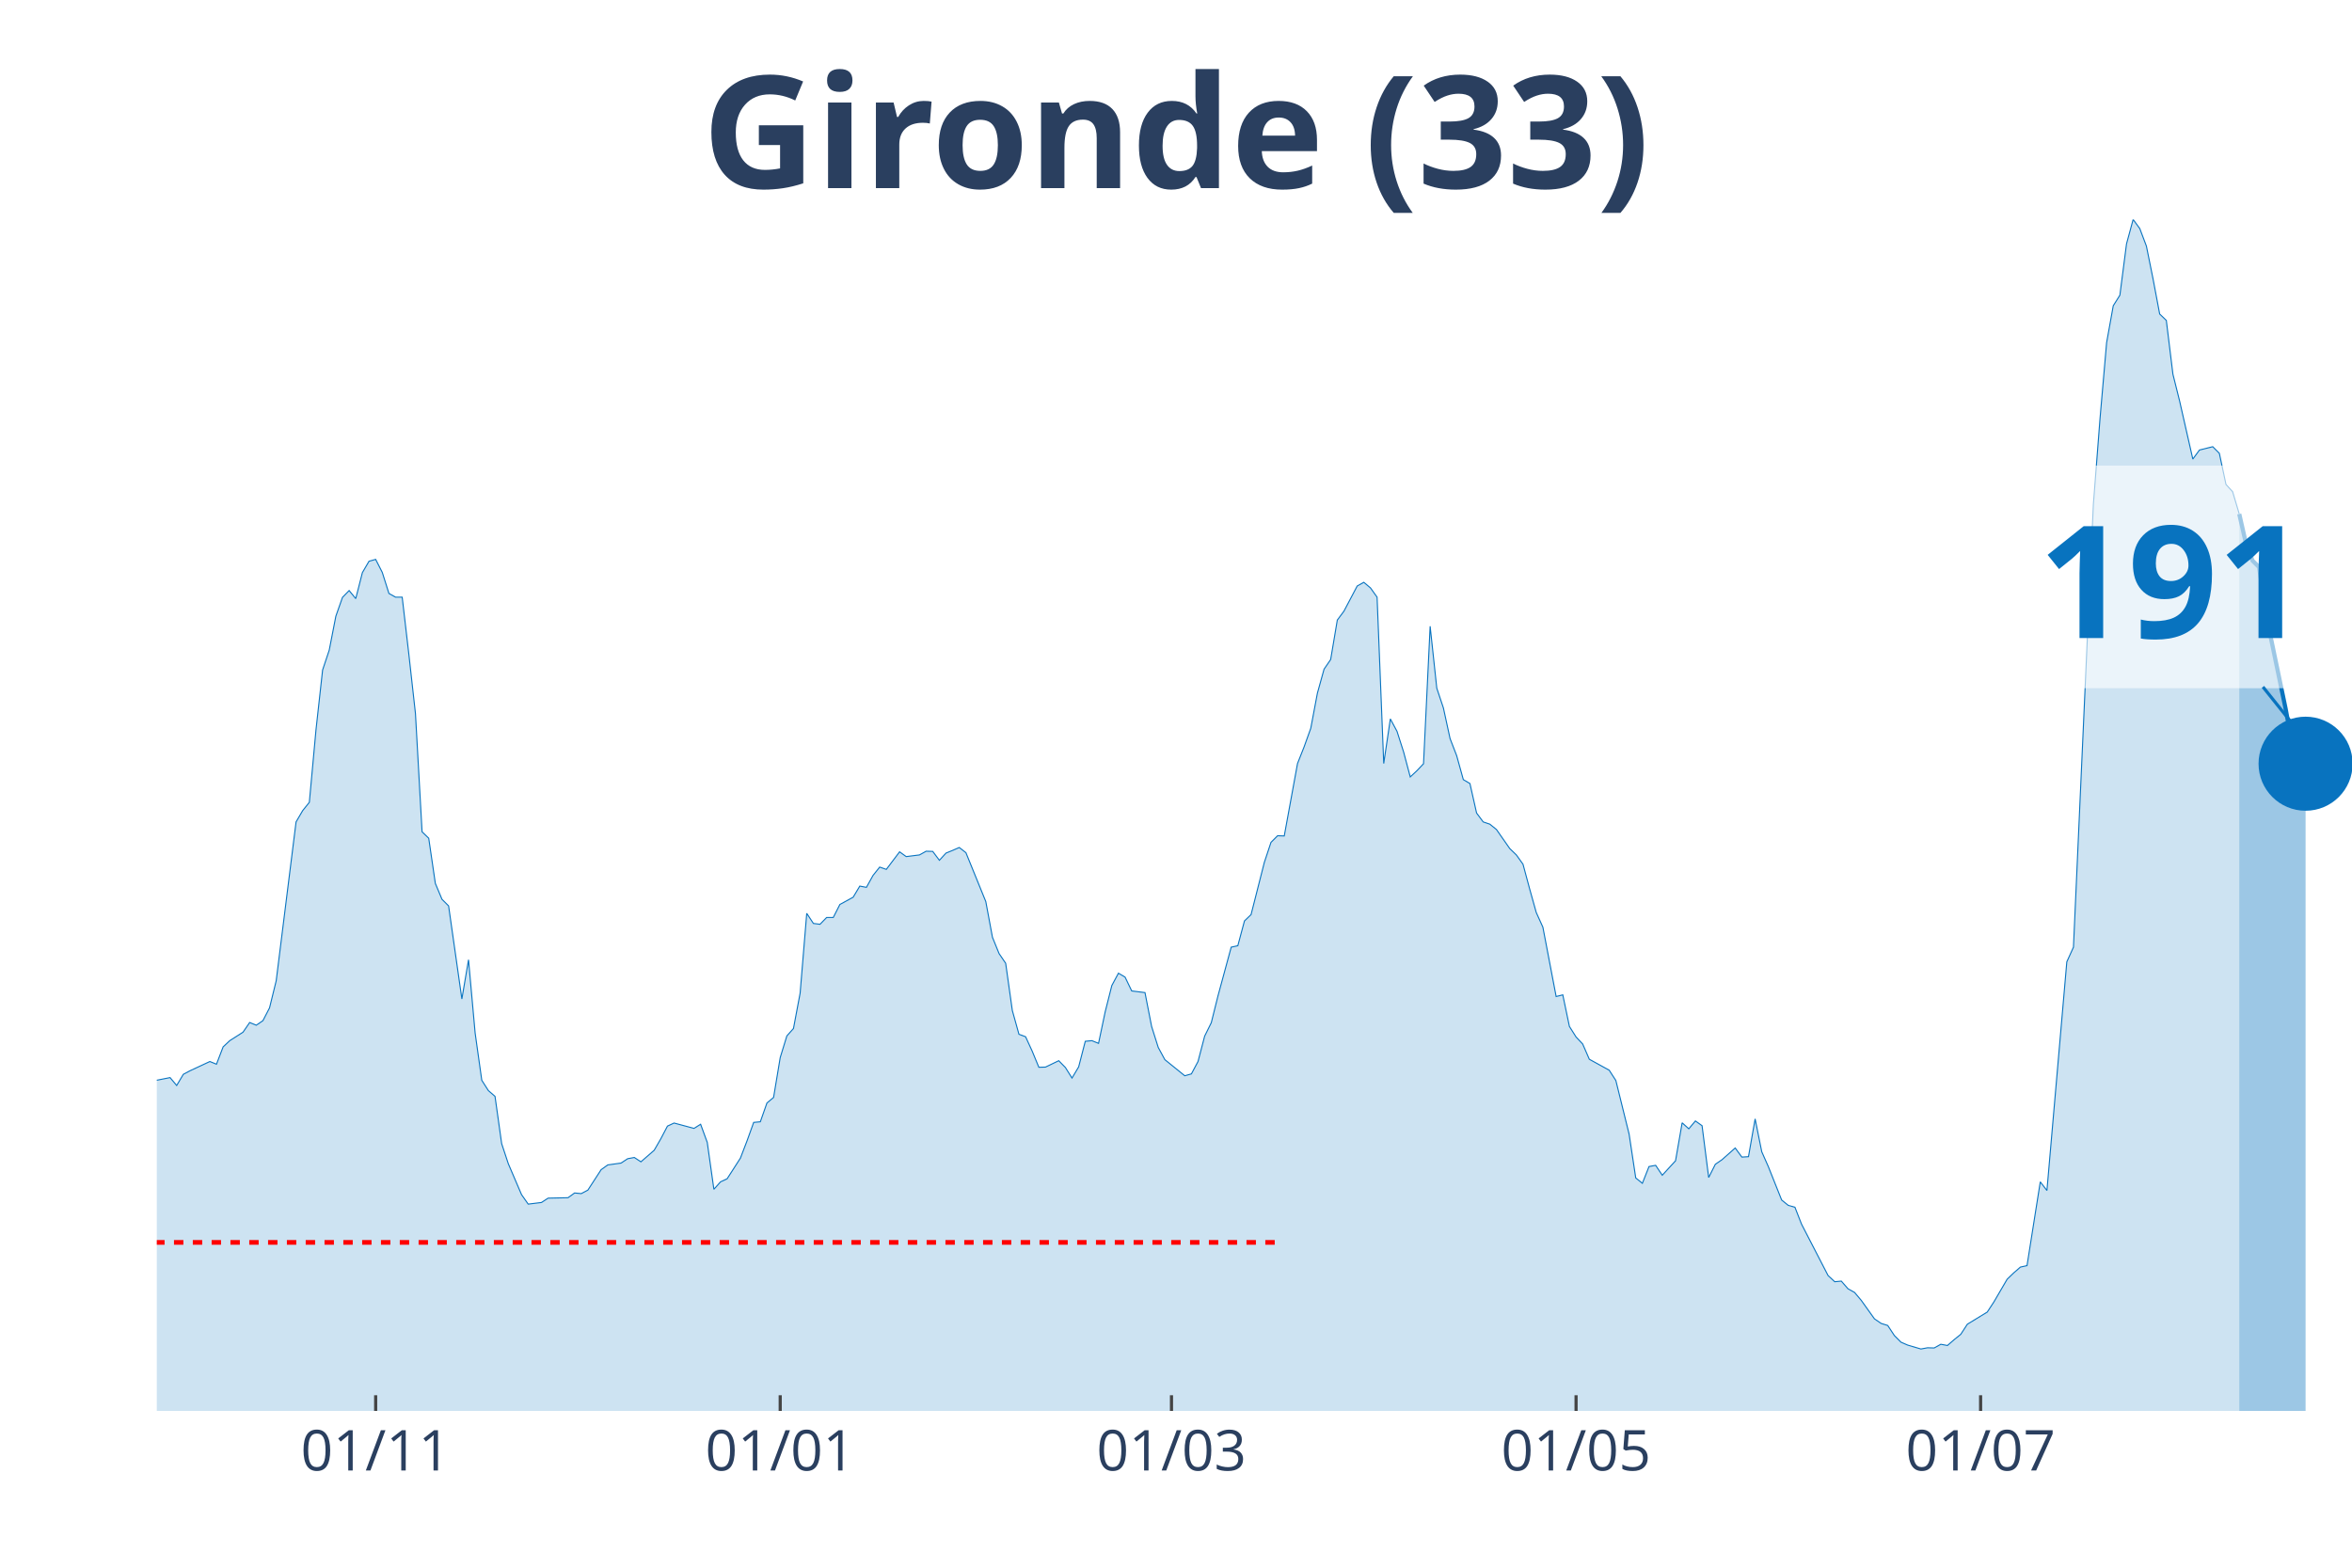
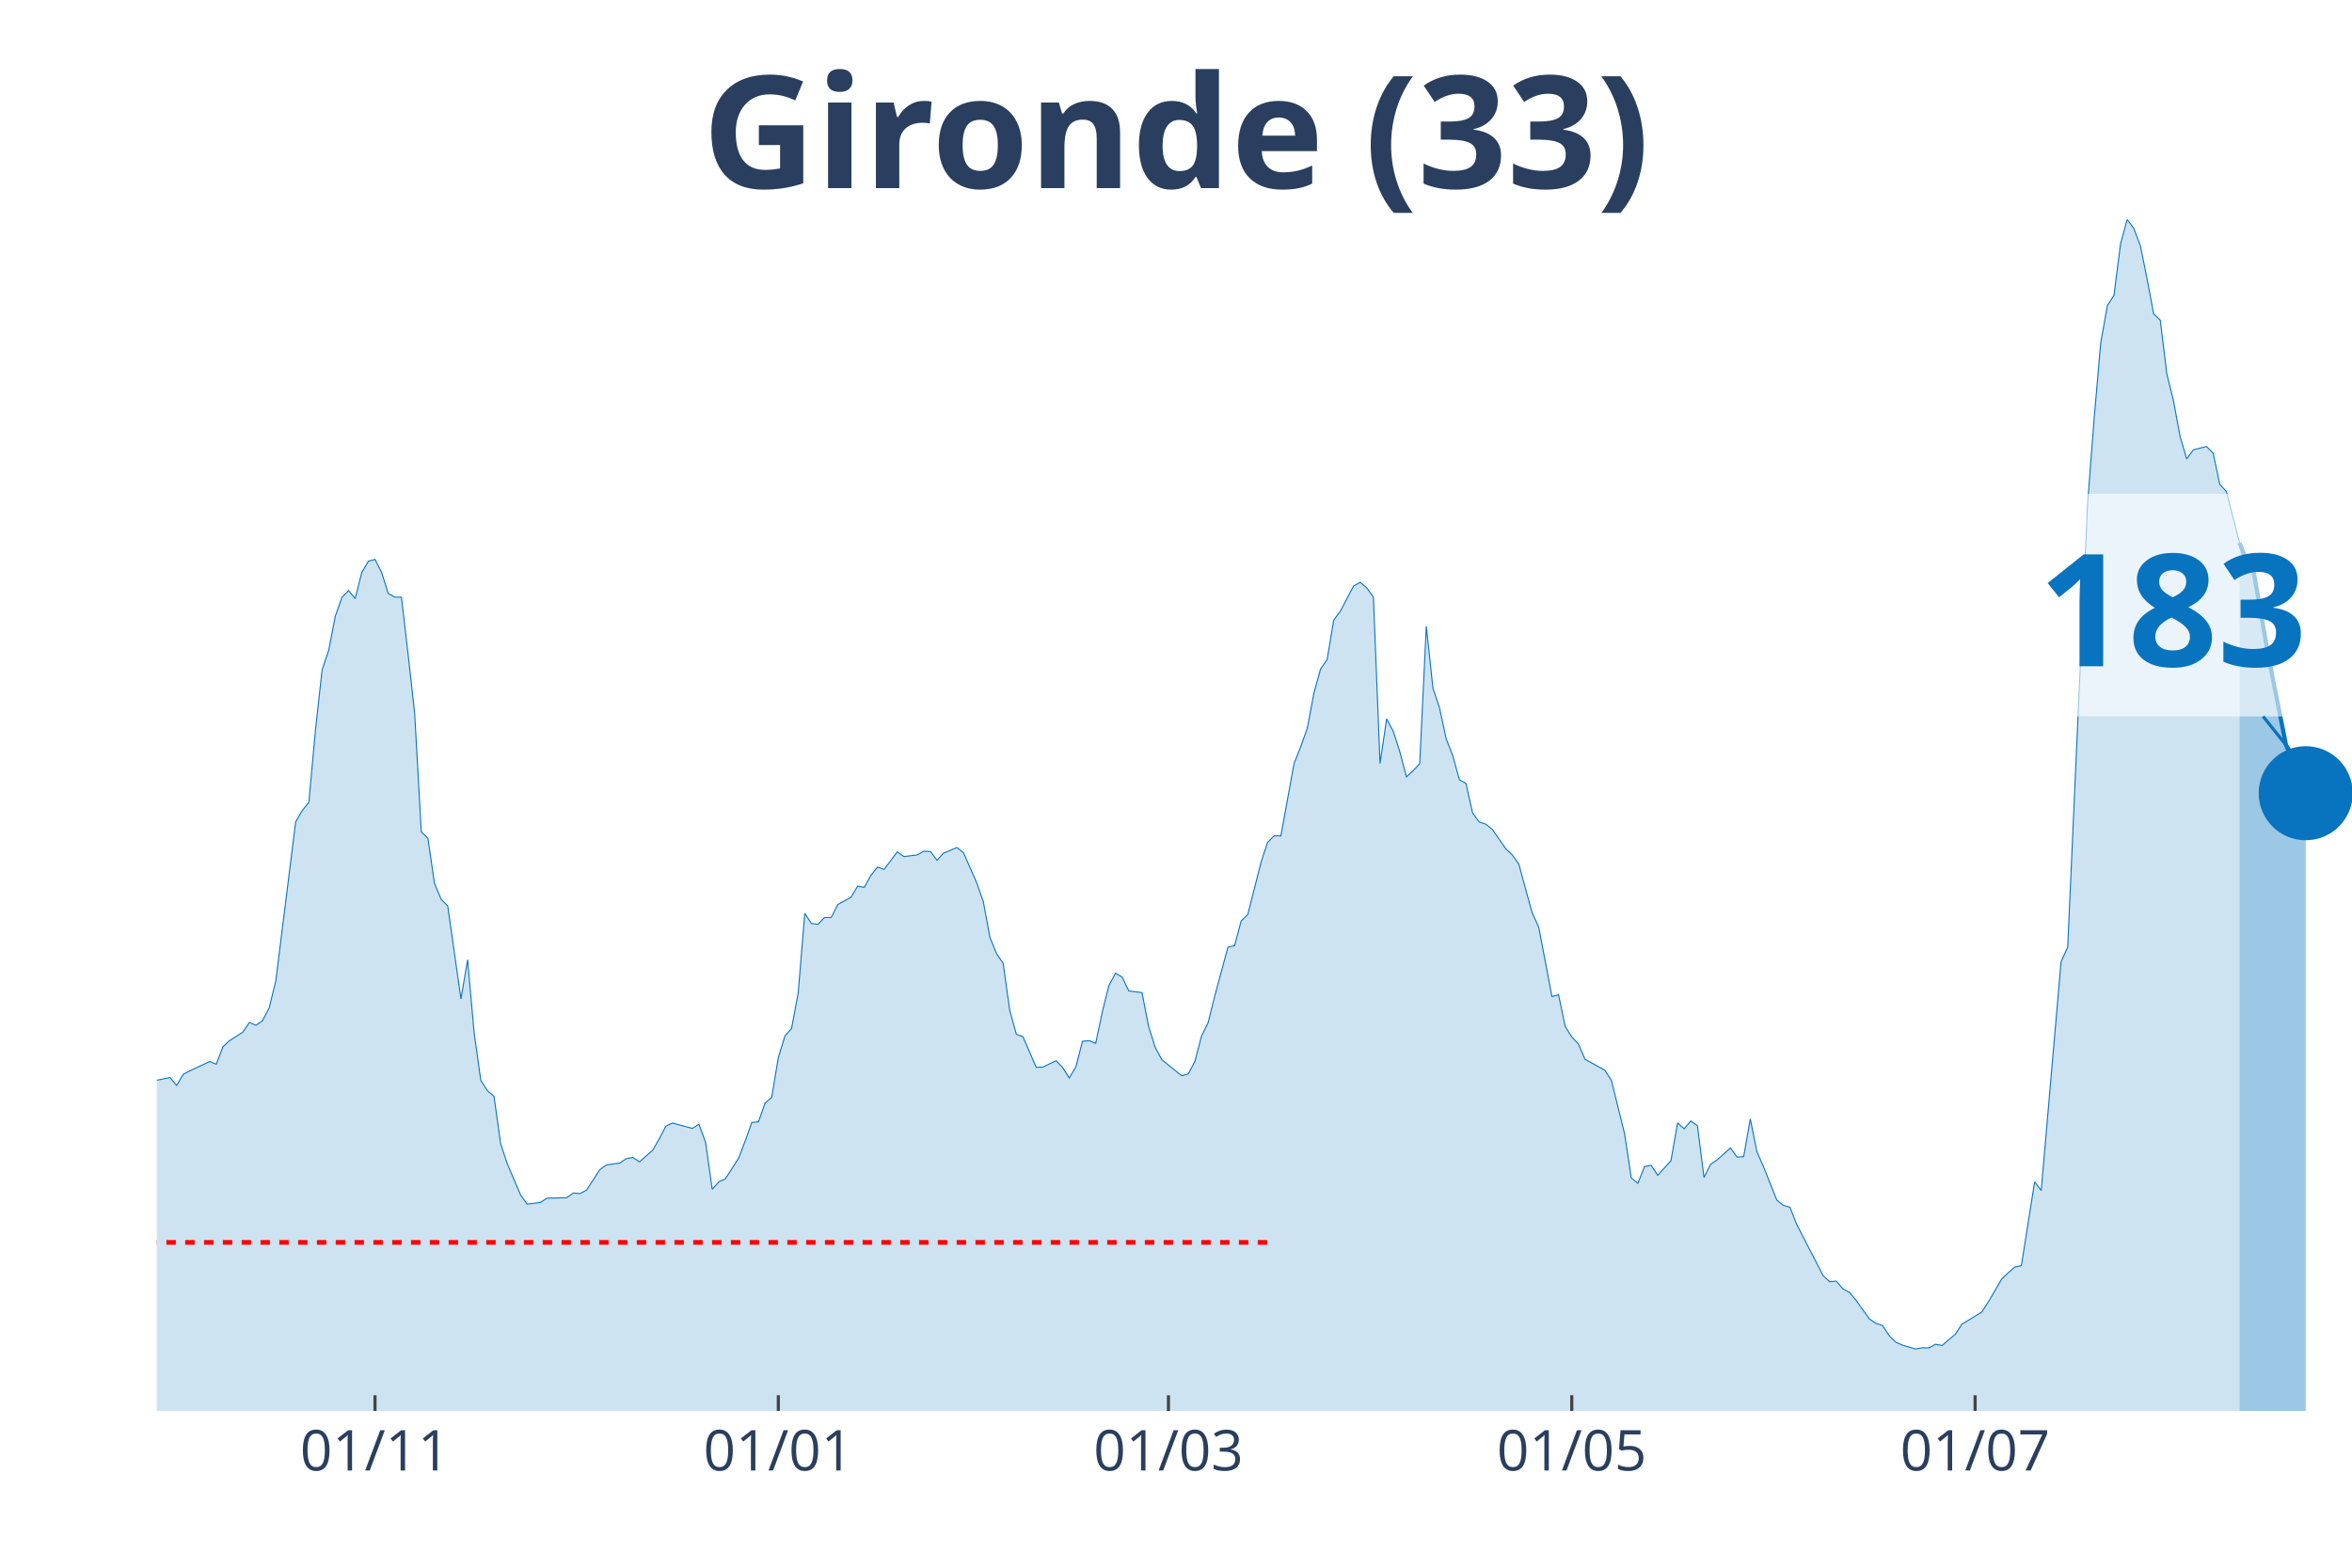
<svg xmlns="http://www.w3.org/2000/svg" class="main-svg" width="1125" height="750" style="" viewBox="0 0 750 500">
  <rect x="0" y="0" width="750" height="500" style="fill: rgb(0, 0, 0); fill-opacity: 0;" />
-   <defs id="defs-d71579">
+   <defs id="defs-efc5aa">
    <g class="clips">
-       <clipPath id="clipd71579xyplot" class="plotclip">
+       <clipPath id="clipefc5aaxyplot" class="plotclip">
        <rect width="700" height="380" />
      </clipPath>
-       <clipPath class="axesclip" id="clipd71579x">
+       <clipPath class="axesclip" id="clipefc5aax">
        <rect x="50" y="0" width="700" height="500" />
      </clipPath>
-       <clipPath class="axesclip" id="clipd71579y">
+       <clipPath class="axesclip" id="clipefc5aay">
        <rect x="0" y="70" width="750" height="380" />
      </clipPath>
-       <clipPath class="axesclip" id="clipd71579xy">
+       <clipPath class="axesclip" id="clipefc5aaxy">
        <rect x="50" y="70" width="700" height="380" />
      </clipPath>
    </g>
    <g class="gradients" />
  </defs>
  <g class="bglayer">
    <rect class="bg" x="50" y="70" width="700" height="380" style="fill: rgb(0, 0, 0); fill-opacity: 0; stroke-width: 0;" />
  </g>
  <g class="layer-below">
    <g class="imagelayer" />
    <g class="shapelayer" />
  </g>
  <g class="cartesianlayer">
    <g class="subplot xy">
      <g class="layer-subplot">
        <g class="shapelayer" />
        <g class="imagelayer" />
      </g>
      <g class="gridlayer">
        <g class="x">
-           <path class="xgrid crisp" transform="translate(119.79,0)" d="M0,70v380" style="stroke: rgb(255, 255, 255); stroke-opacity: 1; stroke-width: 1px;" />
-           <path class="xgrid crisp" transform="translate(248.79,0)" d="M0,70v380" style="stroke: rgb(255, 255, 255); stroke-opacity: 1; stroke-width: 1px;" />
-           <path class="xgrid crisp" transform="translate(373.56,0)" d="M0,70v380" style="stroke: rgb(255, 255, 255); stroke-opacity: 1; stroke-width: 1px;" />
-           <path class="xgrid crisp" transform="translate(502.57,0)" d="M0,70v380" style="stroke: rgb(255, 255, 255); stroke-opacity: 1; stroke-width: 1px;" />
-           <path class="xgrid crisp" transform="translate(631.57,0)" d="M0,70v380" style="stroke: rgb(255, 255, 255); stroke-opacity: 1; stroke-width: 1px;" />
+           <path class="xgrid crisp" transform="translate(119.58,0)" d="M0,70v380" style="stroke: rgb(255, 255, 255); stroke-opacity: 1; stroke-width: 1px;" />
+           <path class="xgrid crisp" transform="translate(248.19,0)" d="M0,70v380" style="stroke: rgb(255, 255, 255); stroke-opacity: 1; stroke-width: 1px;" />
+           <path class="xgrid crisp" transform="translate(372.59,0)" d="M0,70v380" style="stroke: rgb(255, 255, 255); stroke-opacity: 1; stroke-width: 1px;" />
+           <path class="xgrid crisp" transform="translate(501.2,0)" d="M0,70v380" style="stroke: rgb(255, 255, 255); stroke-opacity: 1; stroke-width: 1px;" />
+           <path class="xgrid crisp" transform="translate(629.82,0)" d="M0,70v380" style="stroke: rgb(255, 255, 255); stroke-opacity: 1; stroke-width: 1px;" />
        </g>
        <g class="y" />
      </g>
      <g class="zerolinelayer" />
      <path class="xlines-below" />
      <path class="ylines-below" />
      <g class="overlines-below" />
      <g class="xaxislayer-below" />
      <g class="yaxislayer-below" />
      <g class="overaxes-below" />
-       <g class="plot" transform="translate(50, 70)" clip-path="url('#clipd71579xyplot')">
+       <g class="plot" transform="translate(50, 70)" clip-path="url('#clipefc5aaxyplot')">
        <g class="scatterlayer mlayer">
-           <g class="trace scatter trace8fd8c3" style="stroke-miterlimit: 2;">
+           <g class="trace scatter traceb7f449" style="stroke-miterlimit: 2;">
            <g class="fills">
              <g>
-                 <path class="js-fill" d="M664.05,380L-287.61,380L-287.61,378.29L-251.66,379.21L-249.55,379.41L-179.76,377.43L-177.64,376.77L-160.73,374.47L-158.61,374.08L-150.15,372.04L-148.04,371.57L-135.35,373.62L-133.23,375.19L-122.66,374.47L-120.54,373.02L-116.31,372.1L-114.2,371.77L-97.28,353.28L-95.17,343.34L-78.25,279.62L-76.13,260.33L-74.02,247.96L-71.9,245.13L-69.79,244.47L-67.67,229.13L-63.44,199.71L-61.33,198.79L-59.21,191.55L-57.1,193.32L-54.98,192.99L-52.87,190.1L-48.64,209.39L-46.53,212.22L-44.41,219.72L-42.3,221.3L-40.18,223.47L-38.07,228.61L-35.95,223.27L-33.84,224.46L-31.72,227.29L-29.61,227.09L-27.49,225.91L-25.38,227.62L-23.26,233.41L-21.15,245.59L-19.03,251.97L-16.92,261.32L-14.8,267.18L-12.69,269.35L-8.46,271.26L-6.34,274.88L-4.23,276.99L-2.11,274.95L4.23,273.69L6.34,276.2L8.46,272.64L10.57,271.52L16.92,268.56L19.03,269.42L21.15,263.89L23.26,261.91L27.49,259.21L29.61,256.12L31.72,256.98L33.84,255.53L35.95,251.45L38.07,242.82L44.41,192.14L46.53,188.52L48.64,185.89L50.76,162.78L52.87,143.69L54.98,137.37L57.1,126.51L59.21,120.52L61.33,118.35L63.44,120.92L65.56,112.62L67.67,109L69.79,108.41L71.9,112.56L74.02,119.27L76.13,120.46L78.25,120.46L80.36,138.56L82.48,157.58L84.59,195.3L86.71,197.34L88.82,211.75L90.94,216.82L93.05,218.93L97.28,248.62L99.4,236.11L101.51,259.48L103.63,274.55L105.74,277.84L107.85,279.68L109.97,294.76L112.08,301.14L116.31,311.02L118.43,314.04L122.66,313.52L124.77,312.14L131.12,312L133.23,310.49L135.35,310.69L137.46,309.57L141.69,303.05L143.81,301.54L148.04,300.95L150.15,299.56L152.27,299.17L154.38,300.55L158.61,296.86L160.73,293.18L162.84,289.16L164.95,288.18L171.3,289.89L173.41,288.57L175.53,294.36L177.64,309.31L179.76,306.94L181.87,305.95L186.1,299.37L188.22,293.84L190.33,287.98L192.45,287.78L194.56,281.79L196.68,280.01L198.79,267.31L200.91,260.4L203.02,258.03L205.14,246.77L207.25,221.3L209.37,224.52L211.48,224.79L213.6,222.62L215.71,222.62L217.82,218.47L222.05,216.16L224.17,212.61L226.28,213.01L228.4,209.19L230.51,206.55L232.63,207.28L236.86,201.68L238.97,203.2L243.2,202.67L245.32,201.49L247.43,201.55L249.55,204.38L251.66,202.08L253.78,201.22L255.89,200.3L258.01,201.95L264.35,217.55L266.47,228.93L268.58,234.13L270.69,237.23L272.81,252.3L274.92,259.87L277.04,260.66L279.15,265.27L281.27,270.4L283.38,270.34L287.61,268.3L289.73,270.47L291.84,273.83L293.96,270.27L296.07,262.11L298.19,261.91L300.3,262.77L302.42,252.7L304.53,244.34L306.65,240.39L308.76,241.64L310.88,246.05L315.11,246.58L317.22,257.37L319.34,264.08L321.45,267.97L327.79,273.1L329.91,272.51L332.02,268.56L334.14,260.46L336.25,256.19L338.37,247.69L342.6,232.09L344.71,231.63L346.83,223.73L348.94,221.69L353.17,205.04L355.29,198.66L357.4,196.55L359.52,196.62L363.75,173.51L365.86,168.18L367.98,162.26L370.09,151.07L372.21,143.43L374.32,140.34L376.44,127.76L378.55,124.93L382.78,116.9L384.89,115.72L387.01,117.5L389.12,120.46L391.24,173.51L393.35,159.29L395.47,163.24L397.58,169.83L399.7,177.79L401.81,175.82L403.93,173.58L406.04,129.74L408.16,149.49L410.27,155.8L412.39,165.55L414.5,171.01L416.62,178.65L418.73,179.9L420.85,189.31L422.96,192.14L425.08,192.86L427.19,194.57L431.42,200.63L433.53,202.67L435.65,205.63L437.76,213.47L439.88,221.04L441.99,225.71L446.22,247.83L448.34,247.3L450.45,257.37L452.57,260.73L454.68,262.97L456.8,267.84L463.14,271.33L465.26,274.62L469.49,291.73L471.6,305.69L473.72,307.4L475.83,302.06L477.95,301.67L480.06,304.83L484.29,300.22L486.4,288.11L488.52,290.02L490.63,287.52L492.75,289.03L494.86,305.55L496.98,301.34L499.09,299.89L503.32,296.14L505.44,299.04L507.55,298.91L509.67,286.86L511.78,297.33L513.9,302.13L518.13,312.73L520.24,314.44L522.36,315.03L524.47,320.43L532.93,336.82L535.05,338.79L537.16,338.6L539.27,341.03L541.39,342.22L543.5,344.72L547.73,350.64L549.85,352.09L551.96,352.75L554.08,355.97L556.19,358.08L558.31,359L562.54,360.25L564.65,359.86L566.77,359.92L568.88,358.74L571,359.13L573.11,357.29L575.23,355.58L577.34,352.35L583.69,348.47L585.8,345.25L590.03,338L592.15,335.96L594.26,334.12L596.37,333.66L600.6,306.94L602.72,309.7L609.06,236.77L611.18,232.09L617.52,90.97L619.64,63.59L621.75,39.3L623.87,27.51L625.98,24.16L628.1,7.77L630.21,0L632.33,2.9L634.44,8.49L636.56,18.96L638.67,30.15L640.79,32.19L642.9,49.37L645.02,57.86L649.24,76.42L651.36,73.53L655.59,72.47L657.7,74.58L659.82,84.52L661.93,86.82L664.05,93.93" style="fill: rgb(8, 115, 191); fill-opacity: 0.2; stroke-width: 0;" />
+                 <path class="js-fill" d="M664.16,380L-286.75,380L-286.75,378.29L-250.9,379.21L-248.8,379.41L-179.22,377.43L-177.11,376.77L-160.24,374.47L-158.13,374.08L-149.7,372.04L-147.59,371.57L-134.94,373.62L-132.83,375.19L-122.29,374.47L-120.18,373.02L-115.96,372.1L-113.86,371.77L-96.99,353.28L-94.88,343.34L-78.01,279.62L-75.9,260.33L-73.8,247.96L-71.69,245.13L-69.58,244.47L-67.47,229.13L-63.25,199.71L-61.14,198.79L-59.04,191.55L-56.93,193.32L-54.82,192.99L-52.71,190.1L-48.49,209.39L-46.39,212.22L-44.28,219.72L-42.17,221.3L-40.06,223.47L-37.95,228.61L-35.84,223.27L-33.73,224.46L-31.63,227.29L-29.52,227.09L-27.41,225.91L-25.3,227.62L-23.19,233.41L-21.08,245.59L-16.87,261.32L-14.76,267.18L-12.65,269.35L-10.54,270.27L-8.43,271.26L-6.33,274.88L-4.22,276.99L-2.11,274.95L4.22,273.69L6.33,276.2L8.43,272.64L10.54,271.52L16.87,268.56L18.98,269.42L21.08,263.89L23.19,261.91L27.41,259.21L29.52,256.12L31.63,256.98L33.73,255.53L35.84,251.45L37.95,242.82L44.28,192.14L46.39,188.52L48.49,185.89L50.6,162.78L52.71,143.69L54.82,137.37L56.93,126.51L59.04,120.52L61.14,118.35L63.25,120.92L65.36,112.62L67.47,109L69.58,108.41L71.69,112.56L73.8,119.27L75.9,120.46L78.01,120.46L80.12,138.56L82.23,157.58L84.34,195.3L86.45,197.34L88.55,211.75L90.66,216.82L92.77,218.93L96.99,248.62L99.1,236.11L101.2,259.48L103.31,274.55L105.42,277.84L107.53,279.68L109.64,294.76L111.75,301.14L115.96,311.02L118.07,314.04L122.29,313.52L124.4,312.14L130.72,312L132.83,310.49L134.94,310.69L137.05,309.57L141.27,303.05L143.37,301.54L147.59,300.95L149.7,299.56L151.81,299.17L153.92,300.55L158.13,296.86L160.24,293.18L162.35,289.16L164.46,288.18L170.78,289.89L172.89,288.57L175,294.36L177.11,309.31L179.22,306.94L181.33,305.95L185.54,299.37L187.65,293.84L189.76,287.98L191.87,287.78L193.98,281.79L196.08,280.01L198.19,267.31L200.3,260.4L202.41,258.03L204.52,246.77L206.63,221.3L208.73,224.52L210.84,224.79L212.95,222.62L215.06,222.62L217.17,218.47L221.39,216.16L223.49,212.61L225.6,213.01L227.71,209.19L229.82,206.55L231.93,207.28L236.14,201.68L238.25,203.2L242.47,202.67L244.58,201.49L246.69,201.55L248.8,204.38L250.9,202.08L253.01,201.22L255.12,200.3L257.23,201.95L261.45,211.56L263.55,217.55L265.66,228.93L267.77,234.13L269.88,237.23L271.99,252.3L274.1,259.87L276.2,260.66L280.42,270.4L282.53,270.34L286.75,268.3L288.86,270.47L290.96,273.83L293.07,270.27L295.18,262.11L297.29,261.91L299.4,262.77L301.51,252.7L303.61,244.34L305.72,240.39L307.83,241.64L309.94,246.05L314.16,246.58L316.27,257.37L318.37,264.08L320.48,267.97L326.81,273.1L328.92,272.51L331.02,268.56L333.13,260.46L335.24,256.19L337.35,247.69L341.57,232.09L343.67,231.63L345.78,223.73L347.89,221.69L352.11,205.04L354.22,198.66L356.33,196.55L358.43,196.62L362.65,173.51L364.76,168.18L366.87,162.26L368.98,151.07L371.08,143.43L373.19,140.34L375.3,127.76L377.41,124.93L381.63,116.9L383.73,115.72L385.84,117.5L387.95,120.46L390.06,173.51L392.17,159.29L394.28,163.24L396.39,169.83L398.49,177.79L400.6,175.82L402.71,173.58L404.82,129.74L406.93,149.49L409.04,155.8L411.14,165.55L413.25,171.01L415.36,178.65L417.47,179.9L419.58,189.31L421.69,192.14L423.8,192.86L425.9,194.57L430.12,200.63L432.23,202.67L434.34,205.63L436.45,213.47L438.55,221.04L440.66,225.71L444.88,247.83L446.99,247.3L449.1,257.37L451.2,260.73L453.31,262.97L455.42,267.84L461.75,271.33L463.86,274.62L468.07,291.73L470.18,305.69L472.29,307.4L474.4,302.06L476.51,301.67L478.61,304.83L482.83,300.22L484.94,288.11L487.05,290.02L489.16,287.52L491.27,289.03L493.37,305.55L495.48,301.34L497.59,299.89L501.81,296.14L503.92,299.04L506.02,298.91L508.13,286.86L510.24,297.33L512.35,302.13L516.57,312.73L518.67,314.44L520.78,315.03L522.89,320.43L531.33,336.82L533.43,338.79L535.54,338.6L537.65,341.03L539.76,342.22L541.87,344.72L546.08,350.64L548.19,352.09L550.3,352.75L552.41,355.97L554.52,358.08L556.63,359L560.84,360.25L562.95,359.86L565.06,359.92L567.17,358.74L569.28,359.13L571.39,357.29L573.49,355.58L575.6,352.35L581.93,348.47L584.04,345.25L588.25,338L590.36,335.96L592.47,334.12L594.58,333.66L598.8,306.94L600.9,309.7L607.23,236.77L609.34,232.09L615.66,90.97L617.77,63.59L619.88,39.3L621.99,27.51L624.1,24.16L626.2,7.77L628.31,0L630.42,2.83L632.53,8.43L634.64,18.89L636.75,30.08L638.86,32.12L640.96,49.3L643.07,57.79L645.18,69.18L647.29,76.36L649.4,73.46L651.51,72.93L653.61,72.41L655.72,74.51L657.83,84.45L659.94,86.76L664.16,103.15" style="fill: rgb(8, 115, 191); fill-opacity: 0.2; stroke-width: 0;" />
              </g>
            </g>
            <g class="errorbars" />
            <g class="lines">
-               <path class="js-line" d="M-287.61,378.29L-251.66,379.21L-249.55,379.41L-179.76,377.43L-177.64,376.77L-160.73,374.47L-158.61,374.08L-150.15,372.04L-148.04,371.57L-135.35,373.62L-133.23,375.19L-122.66,374.47L-120.54,373.02L-116.31,372.1L-114.2,371.77L-97.28,353.28L-95.17,343.34L-78.25,279.62L-76.13,260.33L-74.02,247.96L-71.9,245.13L-69.79,244.47L-67.67,229.13L-63.44,199.71L-61.33,198.79L-59.21,191.55L-57.1,193.32L-54.98,192.99L-52.87,190.1L-48.64,209.39L-46.53,212.22L-44.41,219.72L-42.3,221.3L-40.18,223.47L-38.07,228.61L-35.95,223.27L-33.84,224.46L-31.72,227.29L-29.61,227.09L-27.49,225.91L-25.38,227.62L-23.26,233.41L-21.15,245.59L-19.03,251.97L-16.92,261.32L-14.8,267.18L-12.69,269.35L-8.46,271.26L-6.34,274.88L-4.23,276.99L-2.11,274.95L4.23,273.69L6.34,276.2L8.46,272.64L10.57,271.52L16.92,268.56L19.03,269.42L21.15,263.89L23.26,261.91L27.49,259.21L29.61,256.12L31.72,256.98L33.84,255.53L35.95,251.45L38.07,242.82L44.41,192.14L46.53,188.52L48.64,185.89L50.76,162.78L52.87,143.69L54.98,137.37L57.1,126.51L59.21,120.52L61.33,118.35L63.44,120.92L65.56,112.62L67.67,109L69.79,108.41L71.9,112.56L74.02,119.27L76.13,120.46L78.25,120.46L80.36,138.56L82.48,157.58L84.59,195.3L86.71,197.34L88.82,211.75L90.94,216.82L93.05,218.93L97.28,248.62L99.4,236.11L101.51,259.48L103.63,274.55L105.74,277.84L107.85,279.68L109.97,294.76L112.08,301.14L116.31,311.02L118.43,314.04L122.66,313.52L124.77,312.14L131.12,312L133.23,310.49L135.35,310.69L137.46,309.57L141.69,303.05L143.81,301.54L148.04,300.95L150.15,299.56L152.27,299.17L154.38,300.55L158.61,296.86L160.73,293.18L162.84,289.16L164.95,288.18L171.3,289.89L173.41,288.57L175.53,294.36L177.64,309.31L179.76,306.94L181.87,305.95L186.1,299.37L188.22,293.84L190.33,287.98L192.45,287.78L194.56,281.79L196.68,280.01L198.79,267.31L200.91,260.4L203.02,258.03L205.14,246.77L207.25,221.3L209.37,224.52L211.48,224.79L213.6,222.62L215.71,222.62L217.82,218.47L222.05,216.16L224.17,212.61L226.28,213.01L228.4,209.19L230.51,206.55L232.63,207.28L236.86,201.68L238.97,203.2L243.2,202.67L245.32,201.49L247.43,201.55L249.55,204.38L251.66,202.08L253.78,201.22L255.89,200.3L258.01,201.95L264.35,217.55L266.47,228.93L268.58,234.13L270.69,237.23L272.81,252.3L274.92,259.87L277.04,260.66L279.15,265.27L281.27,270.4L283.38,270.34L287.61,268.3L289.73,270.47L291.84,273.83L293.96,270.27L296.07,262.11L298.19,261.91L300.3,262.77L302.42,252.7L304.53,244.34L306.65,240.39L308.76,241.64L310.88,246.05L315.11,246.58L317.22,257.37L319.34,264.08L321.45,267.97L327.79,273.1L329.91,272.51L332.02,268.56L334.14,260.46L336.25,256.19L338.37,247.69L342.6,232.09L344.71,231.63L346.83,223.73L348.94,221.69L353.17,205.04L355.29,198.66L357.4,196.55L359.52,196.62L363.75,173.51L365.86,168.18L367.98,162.26L370.09,151.07L372.21,143.43L374.32,140.34L376.44,127.76L378.55,124.93L382.78,116.9L384.89,115.72L387.01,117.5L389.12,120.46L391.24,173.51L393.35,159.29L395.47,163.24L397.58,169.83L399.7,177.79L401.81,175.82L403.93,173.58L406.04,129.74L408.16,149.49L410.27,155.8L412.39,165.55L414.5,171.01L416.62,178.65L418.73,179.9L420.85,189.31L422.96,192.14L425.08,192.86L427.19,194.57L431.42,200.63L433.53,202.67L435.65,205.63L437.76,213.47L439.88,221.04L441.99,225.71L446.22,247.83L448.34,247.3L450.45,257.37L452.57,260.73L454.68,262.97L456.8,267.84L463.14,271.33L465.26,274.62L469.49,291.73L471.6,305.69L473.72,307.4L475.83,302.06L477.95,301.67L480.06,304.83L484.29,300.22L486.4,288.11L488.52,290.02L490.63,287.52L492.75,289.03L494.86,305.55L496.98,301.34L499.09,299.89L503.32,296.14L505.44,299.04L507.55,298.91L509.67,286.86L511.78,297.33L513.9,302.13L518.13,312.73L520.24,314.44L522.36,315.03L524.47,320.43L532.93,336.82L535.05,338.79L537.16,338.6L539.27,341.03L541.39,342.22L543.5,344.72L547.73,350.64L549.85,352.09L551.96,352.75L554.08,355.97L556.19,358.08L558.31,359L562.54,360.25L564.65,359.86L566.77,359.92L568.88,358.74L571,359.13L573.11,357.29L575.23,355.58L577.34,352.35L583.69,348.47L585.8,345.25L590.03,338L592.15,335.96L594.26,334.12L596.37,333.66L600.6,306.94L602.72,309.7L609.06,236.77L611.18,232.09L617.52,90.97L619.64,63.59L621.75,39.3L623.87,27.51L625.98,24.16L628.1,7.77L630.21,0L632.33,2.9L634.44,8.49L636.56,18.96L638.67,30.15L640.79,32.19L642.9,49.37L645.02,57.86L649.24,76.42L651.36,73.53L655.59,72.47L657.7,74.58L659.82,84.52L661.93,86.82L664.05,93.93" style="vector-effect: non-scaling-stroke; fill: none; stroke: rgb(8, 115, 191); stroke-opacity: 1; stroke-width: 0.5px; opacity: 1;" />
+               <path class="js-line" d="M-286.75,378.29L-250.9,379.21L-248.8,379.41L-179.22,377.43L-177.11,376.77L-160.24,374.47L-158.13,374.08L-149.7,372.04L-147.59,371.57L-134.94,373.62L-132.83,375.19L-122.29,374.47L-120.18,373.02L-115.96,372.1L-113.86,371.77L-96.99,353.28L-94.88,343.34L-78.01,279.62L-75.9,260.33L-73.8,247.96L-71.69,245.13L-69.58,244.47L-67.47,229.13L-63.25,199.71L-61.14,198.79L-59.04,191.55L-56.93,193.32L-54.82,192.99L-52.71,190.1L-48.49,209.39L-46.39,212.22L-44.28,219.72L-42.17,221.3L-40.06,223.47L-37.95,228.61L-35.84,223.27L-33.73,224.46L-31.63,227.29L-29.52,227.09L-27.41,225.91L-25.3,227.62L-23.19,233.41L-21.08,245.59L-16.87,261.32L-14.76,267.18L-12.65,269.35L-10.54,270.27L-8.43,271.26L-6.33,274.88L-4.22,276.99L-2.11,274.95L4.22,273.69L6.33,276.2L8.43,272.64L10.54,271.52L16.87,268.56L18.98,269.42L21.08,263.89L23.19,261.91L27.41,259.21L29.52,256.12L31.63,256.98L33.73,255.53L35.84,251.45L37.95,242.82L44.28,192.14L46.39,188.52L48.49,185.89L50.6,162.78L52.71,143.69L54.82,137.37L56.93,126.51L59.04,120.52L61.14,118.35L63.25,120.92L65.36,112.62L67.47,109L69.58,108.41L71.69,112.56L73.8,119.27L75.9,120.46L78.01,120.46L80.12,138.56L82.23,157.58L84.34,195.3L86.45,197.34L88.55,211.75L90.66,216.82L92.77,218.93L96.99,248.62L99.1,236.11L101.2,259.48L103.31,274.55L105.42,277.84L107.53,279.68L109.64,294.76L111.75,301.14L115.96,311.02L118.07,314.04L122.29,313.52L124.4,312.14L130.72,312L132.83,310.49L134.94,310.69L137.05,309.57L141.27,303.05L143.37,301.54L147.59,300.95L149.7,299.56L151.81,299.17L153.92,300.55L158.13,296.86L160.24,293.18L162.35,289.16L164.46,288.18L170.78,289.89L172.89,288.57L175,294.36L177.11,309.31L179.22,306.94L181.33,305.95L185.54,299.37L187.65,293.84L189.76,287.98L191.87,287.78L193.98,281.79L196.08,280.01L198.19,267.31L200.3,260.4L202.41,258.03L204.52,246.77L206.63,221.3L208.73,224.52L210.84,224.79L212.95,222.62L215.06,222.62L217.17,218.47L221.39,216.16L223.49,212.61L225.6,213.01L227.71,209.19L229.82,206.55L231.93,207.28L236.14,201.68L238.25,203.2L242.47,202.67L244.58,201.49L246.69,201.55L248.8,204.38L250.9,202.08L253.01,201.22L255.12,200.3L257.23,201.95L261.45,211.56L263.55,217.55L265.66,228.93L267.77,234.13L269.88,237.23L271.99,252.3L274.1,259.87L276.2,260.66L280.42,270.4L282.53,270.34L286.75,268.3L288.86,270.47L290.96,273.83L293.07,270.27L295.18,262.11L297.29,261.91L299.4,262.77L301.51,252.7L303.61,244.34L305.72,240.39L307.83,241.64L309.94,246.05L314.16,246.58L316.27,257.37L318.37,264.08L320.48,267.97L326.81,273.1L328.92,272.51L331.02,268.56L333.13,260.46L335.24,256.19L337.35,247.69L341.57,232.09L343.67,231.63L345.78,223.73L347.89,221.69L352.11,205.04L354.22,198.66L356.33,196.55L358.43,196.62L362.65,173.51L364.76,168.18L366.87,162.26L368.98,151.07L371.08,143.43L373.19,140.34L375.3,127.76L377.41,124.93L381.63,116.9L383.73,115.72L385.84,117.5L387.95,120.46L390.06,173.51L392.17,159.29L394.28,163.24L396.39,169.83L398.49,177.79L400.6,175.82L402.71,173.58L404.82,129.74L406.93,149.49L409.04,155.8L411.14,165.55L413.25,171.01L415.36,178.65L417.47,179.9L419.58,189.31L421.69,192.14L423.8,192.86L425.9,194.57L430.12,200.63L432.23,202.67L434.34,205.63L436.45,213.47L438.55,221.04L440.66,225.71L444.88,247.83L446.99,247.3L449.1,257.37L451.2,260.73L453.31,262.97L455.42,267.84L461.75,271.33L463.86,274.62L468.07,291.73L470.18,305.69L472.29,307.4L474.4,302.06L476.51,301.67L478.61,304.83L482.83,300.22L484.94,288.11L487.05,290.02L489.16,287.52L491.27,289.03L493.37,305.55L495.48,301.34L497.59,299.89L501.81,296.14L503.92,299.04L506.02,298.91L508.13,286.86L510.24,297.33L512.35,302.13L516.57,312.73L518.67,314.44L520.78,315.03L522.89,320.43L531.33,336.82L533.43,338.79L535.54,338.6L537.65,341.03L539.76,342.22L541.87,344.72L546.08,350.64L548.19,352.09L550.3,352.75L552.41,355.97L554.52,358.08L556.63,359L560.84,360.25L562.95,359.86L565.06,359.92L567.17,358.74L569.28,359.13L571.39,357.29L573.49,355.58L575.6,352.35L581.93,348.47L584.04,345.25L588.25,338L590.36,335.96L592.47,334.12L594.58,333.66L598.8,306.94L600.9,309.7L607.23,236.77L609.34,232.09L615.66,90.97L617.77,63.59L619.88,39.3L621.99,27.51L624.1,24.16L626.2,7.77L628.31,0L630.42,2.83L632.53,8.43L634.64,18.89L636.75,30.08L638.86,32.12L640.96,49.3L643.07,57.79L645.18,69.18L647.29,76.36L649.4,73.46L651.51,72.93L653.61,72.41L655.72,74.51L657.83,84.45L659.94,86.76L664.16,103.15" style="vector-effect: non-scaling-stroke; fill: none; stroke: rgb(8, 115, 191); stroke-opacity: 1; stroke-width: 0.5px; opacity: 1;" />
            </g>
            <g class="points" />
            <g class="text" />
          </g>
-           <g class="trace scatter tracec1dc78" style="stroke-miterlimit: 2;">
+           <g class="trace scatter trace7fafd2" style="stroke-miterlimit: 2;">
            <g class="fills">
              <g>
-                 <path class="js-fill" d="M685.2,380L664.05,380L664.05,93.93L666.16,103.21L668.28,108.81L670.39,110.91L672.51,125.66L678.85,156.13L680.97,167.52L683.08,172.72L685.2,173.58" style="fill: rgb(8, 115, 191); fill-opacity: 0.4; stroke-width: 0;" />
+                 <path class="js-fill" d="M685.24,380L664.16,380L664.16,103.15L666.27,108.67L668.37,110.78L672.59,135L674.7,146.19L678.92,167.46L681.02,172.72L683.13,173.58L685.24,182.99" style="fill: rgb(8, 115, 191); fill-opacity: 0.4; stroke-width: 0;" />
              </g>
            </g>
            <g class="errorbars" />
            <g class="lines">
-               <path class="js-line" d="M664.05,93.93L666.16,103.21L668.28,108.81L670.39,110.91L672.51,125.66L678.85,156.13L680.97,167.52L683.08,172.72L685.2,173.58" style="vector-effect: non-scaling-stroke; fill: none; stroke: rgb(8, 115, 191); stroke-opacity: 1; stroke-width: 2px; opacity: 1;" />
+               <path class="js-line" d="M664.16,103.15L666.27,108.67L668.37,110.78L672.59,135L674.7,146.19L678.92,167.46L681.02,172.72L683.13,173.58L685.24,182.99" style="vector-effect: non-scaling-stroke; fill: none; stroke: rgb(8, 115, 191); stroke-opacity: 1; stroke-width: 2px; opacity: 1;" />
            </g>
            <g class="points" />
            <g class="text" />
          </g>
-           <g class="trace scatter traced535e1" style="stroke-miterlimit: 2; opacity: 1;">
+           <g class="trace scatter trace555da0" style="stroke-miterlimit: 2; opacity: 1;">
            <g class="fills" />
            <g class="errorbars" />
            <g class="lines" />
            <g class="points">
-               <path class="point" transform="translate(685.2,173.58)" d="M15,0A15,15 0 1,1 0,-15A15,15 0 0,1 15,0Z" style="opacity: 1; stroke-width: 0px; fill: rgb(8, 115, 191); fill-opacity: 1;" />
+               <path class="point" transform="translate(685.24,182.99)" d="M15,0A15,15 0 1,1 0,-15A15,15 0 0,1 15,0Z" style="opacity: 1; stroke-width: 0px; fill: rgb(8, 115, 191); fill-opacity: 1;" />
            </g>
            <g class="text" />
          </g>
        </g>
      </g>
      <g class="overplot" />
      <path class="xlines-above crisp" style="fill: none; stroke-width: 1px; stroke: rgb(0, 0, 0); stroke-opacity: 0;" d="" />
      <path class="ylines-above crisp" style="fill: none;" d="M0,0" />
      <g class="overlines-above" />
      <g class="xaxislayer-above">
-         <path class="xtick ticks crisp" d="M0,450v-5" transform="translate(119.79,0)" style="stroke: rgb(68, 68, 68); stroke-opacity: 1; stroke-width: 1px;" />
-         <path class="xtick ticks crisp" d="M0,450v-5" transform="translate(248.79,0)" style="stroke: rgb(68, 68, 68); stroke-opacity: 1; stroke-width: 1px;" />
-         <path class="xtick ticks crisp" d="M0,450v-5" transform="translate(373.56,0)" style="stroke: rgb(68, 68, 68); stroke-opacity: 1; stroke-width: 1px;" />
-         <path class="xtick ticks crisp" d="M0,450v-5" transform="translate(502.57,0)" style="stroke: rgb(68, 68, 68); stroke-opacity: 1; stroke-width: 1px;" />
-         <path class="xtick ticks crisp" d="M0,450v-5" transform="translate(631.57,0)" style="stroke: rgb(68, 68, 68); stroke-opacity: 1; stroke-width: 1px;" />
+         <path class="xtick ticks crisp" d="M0,450v-5" transform="translate(119.58,0)" style="stroke: rgb(68, 68, 68); stroke-opacity: 1; stroke-width: 1px;" />
+         <path class="xtick ticks crisp" d="M0,450v-5" transform="translate(248.19,0)" style="stroke: rgb(68, 68, 68); stroke-opacity: 1; stroke-width: 1px;" />
+         <path class="xtick ticks crisp" d="M0,450v-5" transform="translate(372.59,0)" style="stroke: rgb(68, 68, 68); stroke-opacity: 1; stroke-width: 1px;" />
+         <path class="xtick ticks crisp" d="M0,450v-5" transform="translate(501.2,0)" style="stroke: rgb(68, 68, 68); stroke-opacity: 1; stroke-width: 1px;" />
+         <path class="xtick ticks crisp" d="M0,450v-5" transform="translate(629.82,0)" style="stroke: rgb(68, 68, 68); stroke-opacity: 1; stroke-width: 1px;" />
        <g class="xtick">
-           <text text-anchor="middle" x="0" y="469" transform="translate(119.79,0)" style="font-family: 'Open Sans', verdana, arial, sans-serif; font-size: 18px; fill: rgb(42, 63, 95); fill-opacity: 1; white-space: pre;">01/11</text>
+           <text text-anchor="middle" x="0" y="469" transform="translate(119.58,0)" style="font-family: 'Open Sans', verdana, arial, sans-serif; font-size: 18px; fill: rgb(42, 63, 95); fill-opacity: 1; white-space: pre;">01/11</text>
        </g>
        <g class="xtick">
-           <text text-anchor="middle" x="0" y="469" transform="translate(248.79,0)" style="font-family: 'Open Sans', verdana, arial, sans-serif; font-size: 18px; fill: rgb(42, 63, 95); fill-opacity: 1; white-space: pre;">01/01</text>
+           <text text-anchor="middle" x="0" y="469" transform="translate(248.19,0)" style="font-family: 'Open Sans', verdana, arial, sans-serif; font-size: 18px; fill: rgb(42, 63, 95); fill-opacity: 1; white-space: pre;">01/01</text>
        </g>
        <g class="xtick">
-           <text text-anchor="middle" x="0" y="469" transform="translate(373.56,0)" style="font-family: 'Open Sans', verdana, arial, sans-serif; font-size: 18px; fill: rgb(42, 63, 95); fill-opacity: 1; white-space: pre;">01/03</text>
+           <text text-anchor="middle" x="0" y="469" transform="translate(372.59,0)" style="font-family: 'Open Sans', verdana, arial, sans-serif; font-size: 18px; fill: rgb(42, 63, 95); fill-opacity: 1; white-space: pre;">01/03</text>
        </g>
        <g class="xtick">
-           <text text-anchor="middle" x="0" y="469" transform="translate(502.57,0)" style="font-family: 'Open Sans', verdana, arial, sans-serif; font-size: 18px; fill: rgb(42, 63, 95); fill-opacity: 1; white-space: pre;">01/05</text>
+           <text text-anchor="middle" x="0" y="469" transform="translate(501.2,0)" style="font-family: 'Open Sans', verdana, arial, sans-serif; font-size: 18px; fill: rgb(42, 63, 95); fill-opacity: 1; white-space: pre;">01/05</text>
        </g>
        <g class="xtick">
-           <text text-anchor="middle" x="0" y="469" transform="translate(631.57,0)" style="font-family: 'Open Sans', verdana, arial, sans-serif; font-size: 18px; fill: rgb(42, 63, 95); fill-opacity: 1; white-space: pre;">01/07</text>
+           <text text-anchor="middle" x="0" y="469" transform="translate(629.82,0)" style="font-family: 'Open Sans', verdana, arial, sans-serif; font-size: 18px; fill: rgb(42, 63, 95); fill-opacity: 1; white-space: pre;">01/07</text>
        </g>
      </g>
      <g class="yaxislayer-above" />
      <g class="overaxes-above" />
    </g>
  </g>
  <g class="polarlayer" />
  <g class="ternarylayer" />
  <g class="geolayer" />
  <g class="funnelarealayer" />
  <g class="pielayer" />
  <g class="treemaplayer" />
  <g class="sunburstlayer" />
  <g class="glimages" />
-   <defs id="topdefs-d71579">
+   <defs id="topdefs-efc5aa">
    <g class="clips" />
  </defs>
  <g class="layer-above">
    <g class="imagelayer" />
    <g class="shapelayer">
-       <path data-index="0" fill-rule="evenodd" d="M-1138.52,396.24L407.4,396.24" clip-path="url('#clipd71579xy')" style="opacity: 1; stroke: rgb(255, 0, 0); stroke-opacity: 1; fill: rgb(0, 0, 0); fill-opacity: 0; stroke-dasharray: 3px, 3px; stroke-width: 1.5px;" />
+       <path data-index="0" fill-rule="evenodd" d="M-1134.94,396.24L406.33,396.24" clip-path="url('#clipefc5aaxy')" style="opacity: 1; stroke: rgb(255, 0, 0); stroke-opacity: 1; fill: rgb(0, 0, 0); fill-opacity: 0; stroke-dasharray: 3px, 3px; stroke-width: 1.5px;" />
    </g>
  </g>
  <g class="infolayer">
    <g class="g-gtitle">
      <text class="gtitle" x="375" y="25" text-anchor="middle" dy="0.7em" style="font-family: 'Open Sans', verdana, arial, sans-serif; font-size: 50px; fill: rgb(42, 63, 95); opacity: 1; font-weight: normal; white-space: pre;">
        <tspan style="font-weight:bold">Gironde (33)</tspan>
      </text>
    </g>
    <g class="g-xtitle" />
    <g class="annotation" data-index="0" style="opacity: 1;">
-       <g class="annotation-text-g" transform="rotate(0,693.2,183.58)">
-         <g class="cursor-pointer" transform="translate(635, 148)">
+       <g class="annotation-text-g" transform="rotate(0,693.24,192.99)">
+         <g class="cursor-pointer" transform="translate(635, 157)">
          <rect class="bg" x="0.5" y="0.5" width="115" height="71" style="stroke-width: 1px; stroke: rgb(0, 0, 0); stroke-opacity: 0; fill: rgb(255, 255, 255); fill-opacity: 0.6;" />
          <text class="annotation-text" text-anchor="middle" x="57.812" y="55.5" style="font-family: 'Open Sans', verdana, arial, sans-serif; font-size: 50px; fill: rgb(8, 115, 191); fill-opacity: 1; white-space: pre;">
-             <tspan style="font-weight:bold">191 </tspan>
+             <tspan style="font-weight:bold">183 </tspan>
          </text>
        </g>
      </g>
      <g class="annotation-arrow-g" style="opacity: 1;">
-         <path d="M721.6,219.08L733.2,233.58" style="stroke-width: 1px; stroke: rgb(8, 115, 191); stroke-opacity: 1; stroke-dasharray: 0px, 0px, 18.569px, 18.569px;" />
+         <path d="M721.64,228.49L733.24,242.99" style="stroke-width: 1px; stroke: rgb(8, 115, 191); stroke-opacity: 1; stroke-dasharray: 0px, 0px, 18.569px, 18.569px;" />
      </g>
    </g>
  </g>
</svg>
